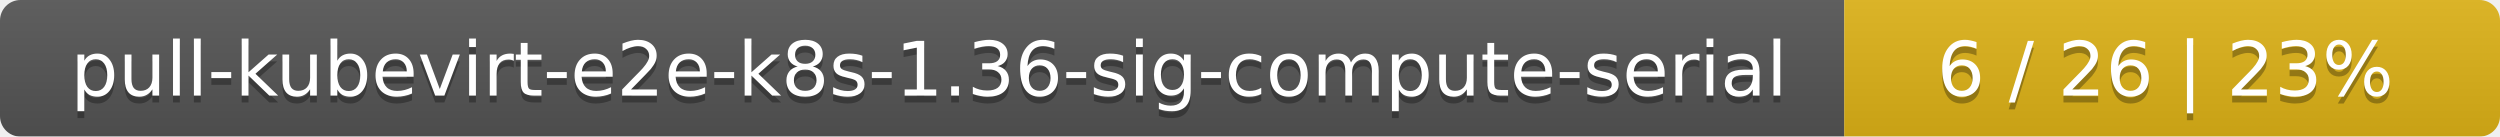
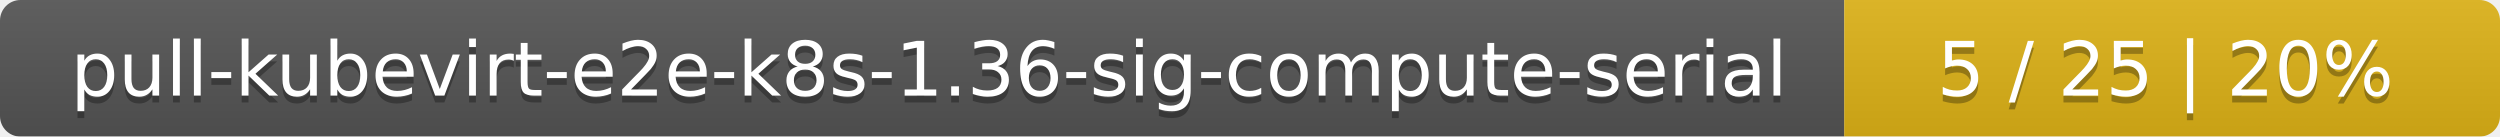
<svg xmlns="http://www.w3.org/2000/svg" width="366" height="20">
  <linearGradient id="smooth" x2="0" y2="100%">
    <stop offset="0" stop-color="#bbb" stop-opacity=".1" />
    <stop offset="1" stop-opacity=".1" />
  </linearGradient>
  <mask id="round">
    <rect width="366" height="20" rx="3" fill="#fff" />
  </mask>
  <g mask="url(#round)">
    <rect width="270" height="20" fill="#555" />
    <rect x="270" width="96" height="20" fill="#dfb317" />
    <rect width="366" height="20" fill="url(#smooth)" />
  </g>
  <g fill="#fff" text-anchor="middle" font-family="DejaVu Sans,Verdana,Geneva,sans-serif" font-size="11">
    <text x="136" y="15" fill="#010101" fill-opacity=".3">pull-kubevirt-e2e-k8s-1.36-sig-compute-serial</text>
    <text x="136" y="14">pull-kubevirt-e2e-k8s-1.36-sig-compute-serial</text>
-     <text x="317" y="15" fill="#010101" fill-opacity=".3">6 / 26    |    23%</text>
-     <text x="317" y="14">6 / 26    |    23%</text>
+     <text x="317" y="15" fill="#010101" fill-opacity=".3">5 / 25    |    20%</text>
+     <text x="317" y="14">5 / 25    |    20%</text>
  </g>
</svg>
